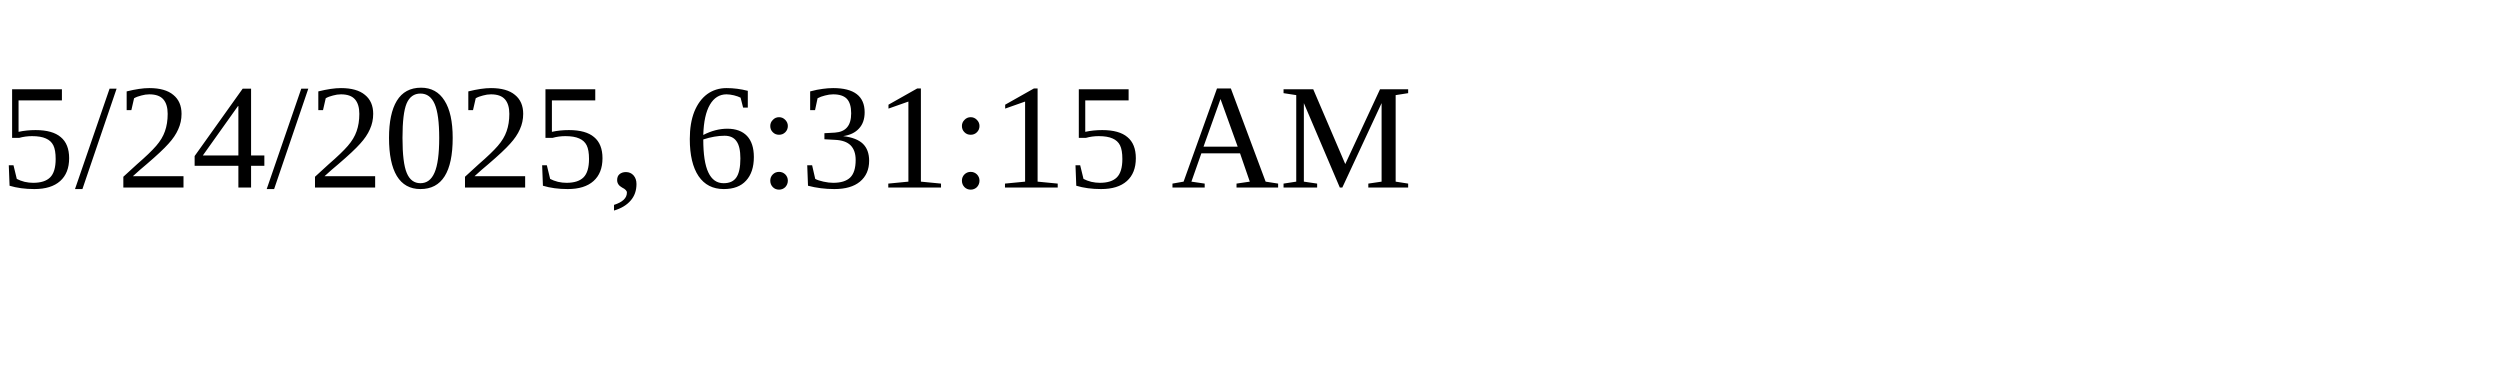
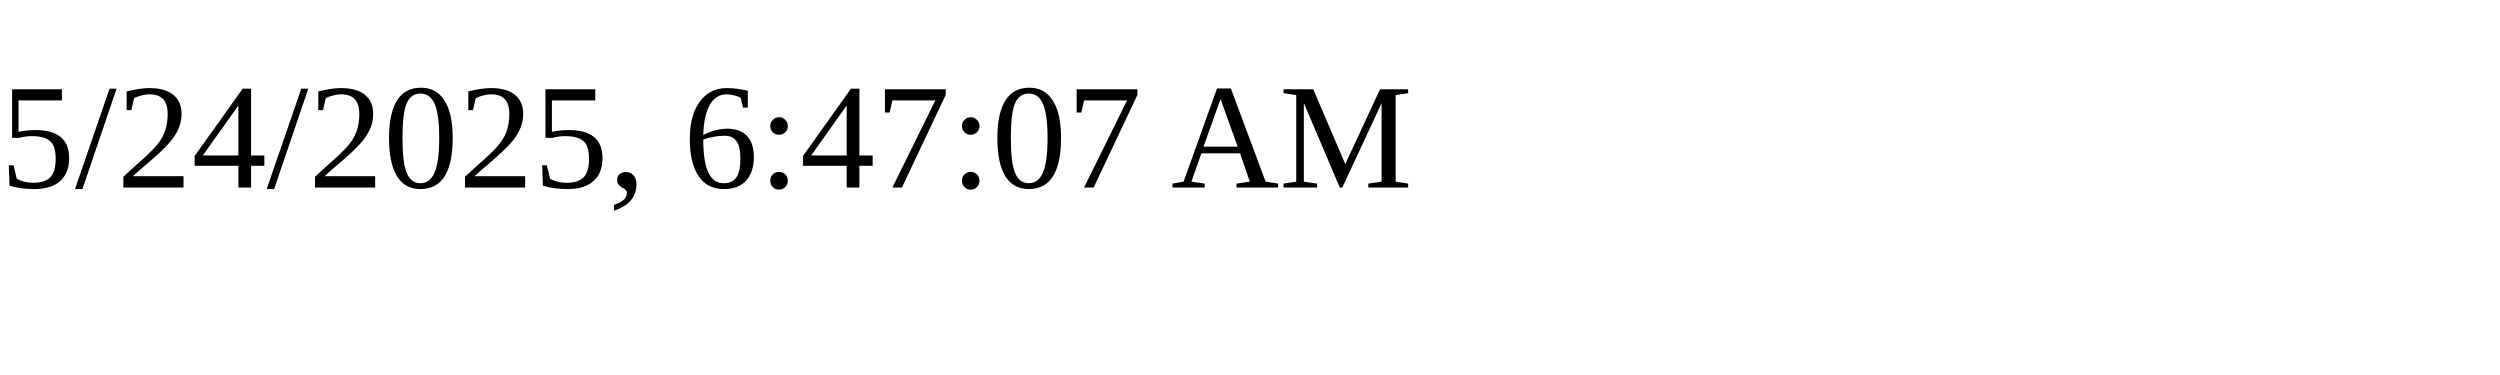
<svg xmlns="http://www.w3.org/2000/svg" height="30" width="200">
-   <text x="0" y="15">5/24/2025, 6:31:15 AM</text>
+   <text x="0" y="15">5/24/2025, 6:47:07 AM</text>
</svg>
